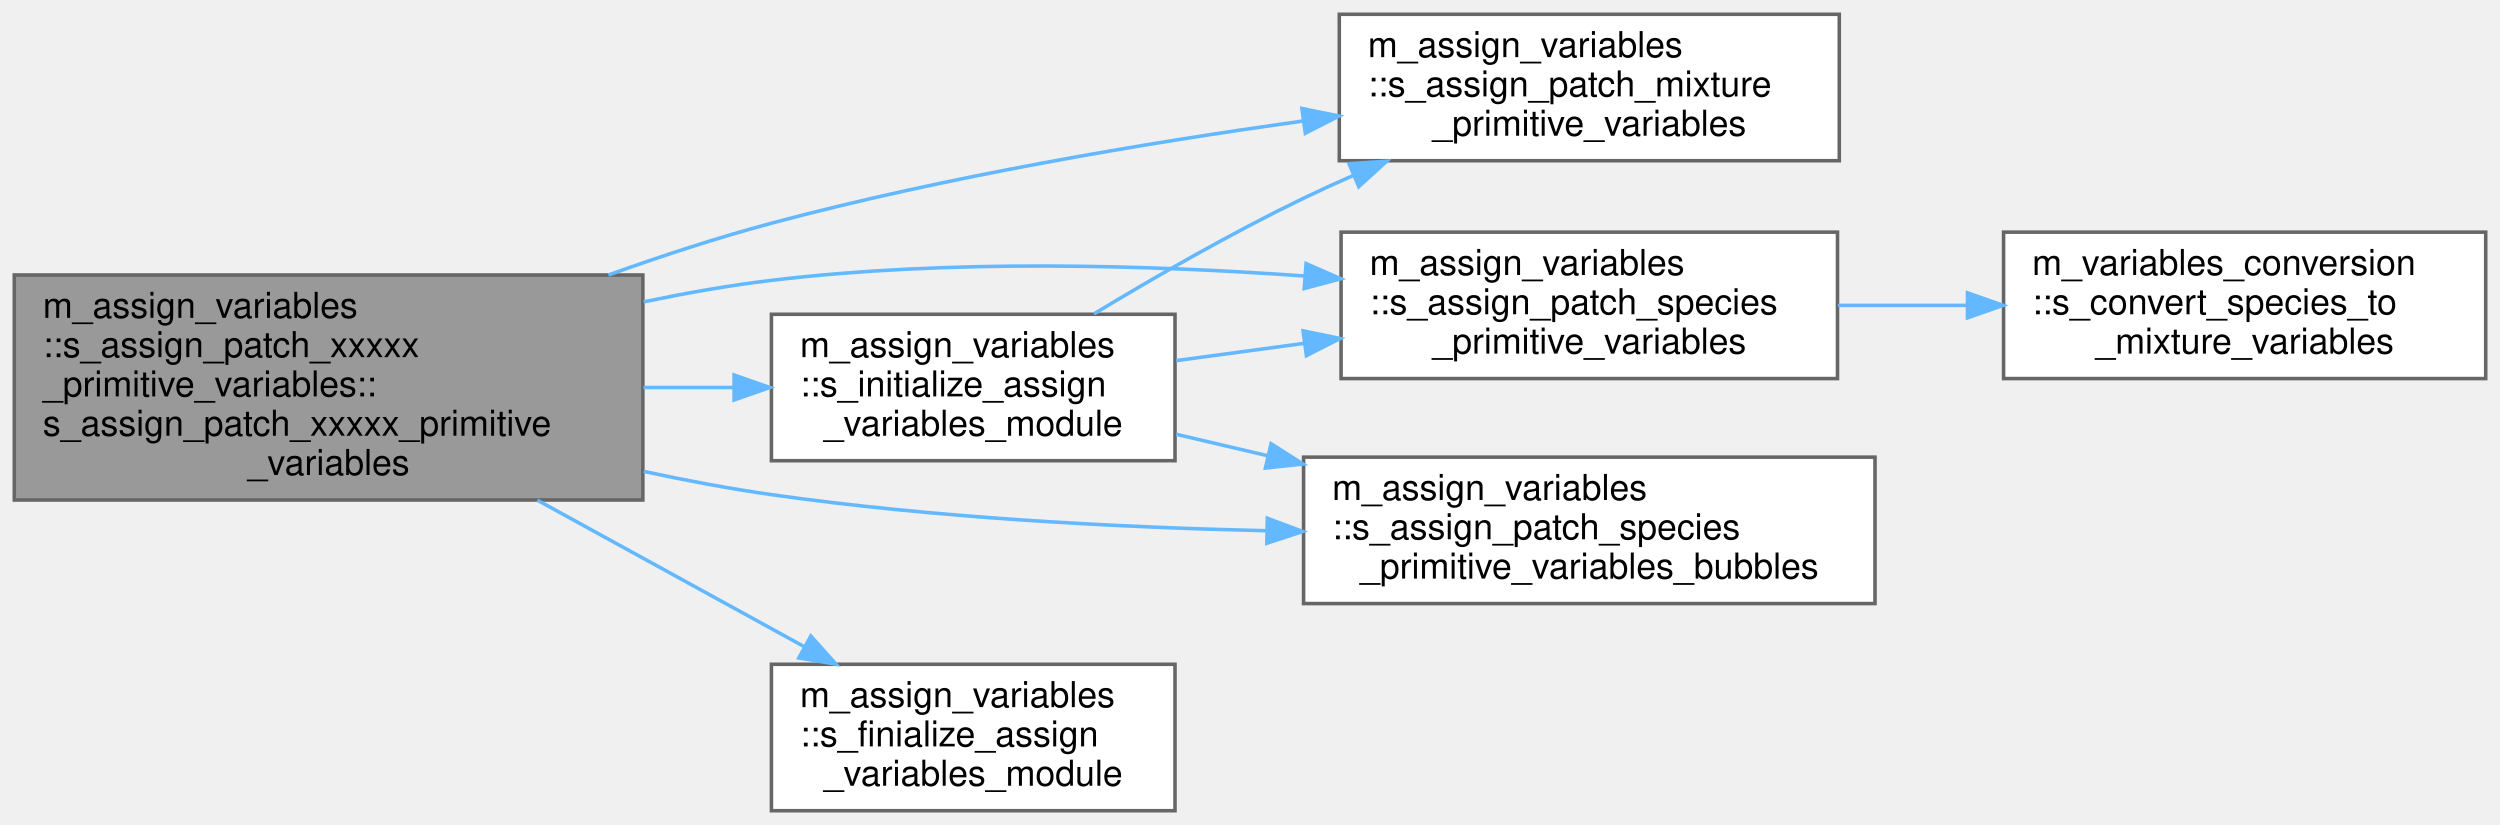
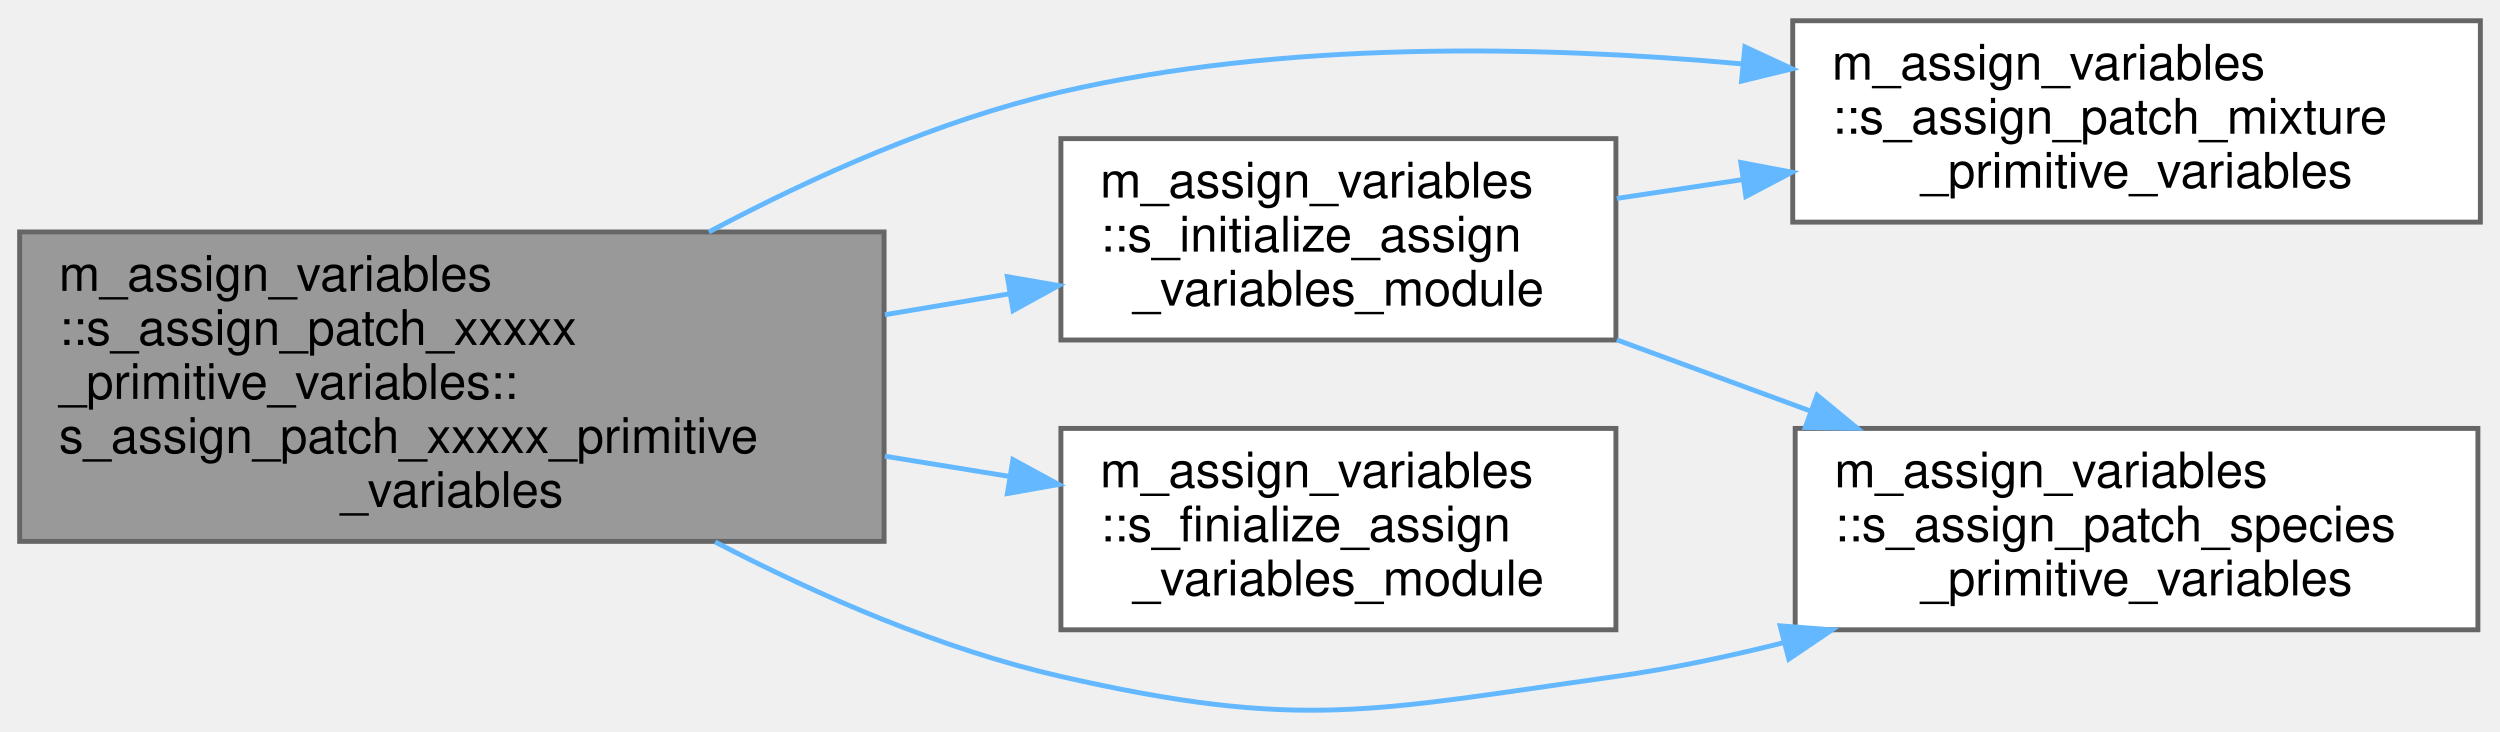
- <svg xmlns="http://www.w3.org/2000/svg" xmlns:xlink="http://www.w3.org/1999/xlink" width="700pt" height="231pt" viewBox="0.00 0.00 700.00 231.00">
-   <g id="graph0" class="graph" transform="scale(1 1) rotate(0) translate(4 227)">
+ <svg xmlns="http://www.w3.org/2000/svg" xmlns:xlink="http://www.w3.org/1999/xlink" width="509pt" height="149pt" viewBox="0.00 0.00 509.00 148.55">
+   <g id="graph0" class="graph" transform="scale(1 1) rotate(0) translate(4 144.55)">
    <g id="Node000001" class="node">
      <g id="a_Node000001">
        <a xlink:title=" ">
-           <polygon fill="#999999" stroke="#666666" points="176,-150 0,-150 0,-87 176,-87 176,-150" />
-           <text text-anchor="start" x="8" y="-138" font-family="Helvetica,sans-Serif" font-size="10.00">m_assign_variables</text>
-           <text text-anchor="start" x="8" y="-127" font-family="Helvetica,sans-Serif" font-size="10.00">::s_assign_patch_xxxxx</text>
-           <text text-anchor="start" x="8" y="-116" font-family="Helvetica,sans-Serif" font-size="10.00">_primitive_variables::</text>
-           <text text-anchor="start" x="8" y="-105" font-family="Helvetica,sans-Serif" font-size="10.00">s_assign_patch_xxxxx_primitive</text>
-           <text text-anchor="middle" x="88" y="-94" font-family="Helvetica,sans-Serif" font-size="10.00">_variables</text>
+           <polygon fill="#999999" stroke="#666666" points="176,-97.55 0,-97.55 0,-34.55 176,-34.55 176,-97.55" />
+           <text text-anchor="start" x="8" y="-85.55" font-family="Helvetica,sans-Serif" font-size="10.00">m_assign_variables</text>
+           <text text-anchor="start" x="8" y="-74.55" font-family="Helvetica,sans-Serif" font-size="10.00">::s_assign_patch_xxxxx</text>
+           <text text-anchor="start" x="8" y="-63.55" font-family="Helvetica,sans-Serif" font-size="10.00">_primitive_variables::</text>
+           <text text-anchor="start" x="8" y="-52.55" font-family="Helvetica,sans-Serif" font-size="10.00">s_assign_patch_xxxxx_primitive</text>
+           <text text-anchor="middle" x="88" y="-41.55" font-family="Helvetica,sans-Serif" font-size="10.00">_variables</text>
        </a>
      </g>
    </g>
    <g id="Node000002" class="node">
      <g id="a_Node000002">
        <a xlink:href="namespacem__assign__variables.html#aa06360954af8af6e857e009116101f20" target="_top" xlink:title="This subroutine assigns the mixture primitive variables of the patch designated by the patch_id,...">
-           <polygon fill="white" stroke="#666666" points="511,-223 371,-223 371,-182 511,-182 511,-223" />
-           <text text-anchor="start" x="379" y="-211" font-family="Helvetica,sans-Serif" font-size="10.00">m_assign_variables</text>
-           <text text-anchor="start" x="379" y="-200" font-family="Helvetica,sans-Serif" font-size="10.00">::s_assign_patch_mixture</text>
-           <text text-anchor="middle" x="441" y="-189" font-family="Helvetica,sans-Serif" font-size="10.00">_primitive_variables</text>
+           <polygon fill="white" stroke="#666666" points="501,-140.55 361,-140.55 361,-99.55 501,-99.55 501,-140.55" />
+           <text text-anchor="start" x="369" y="-128.55" font-family="Helvetica,sans-Serif" font-size="10.00">m_assign_variables</text>
+           <text text-anchor="start" x="369" y="-117.55" font-family="Helvetica,sans-Serif" font-size="10.00">::s_assign_patch_mixture</text>
+           <text text-anchor="middle" x="431" y="-106.55" font-family="Helvetica,sans-Serif" font-size="10.00">_primitive_variables</text>
        </a>
      </g>
    </g>
    <g id="edge1_Node000001_Node000002" class="edge">
      <g id="a_edge1_Node000001_Node000002">
        <a xlink:title=" ">
-           <path fill="none" stroke="#63b8ff" d="M166.35,-150C181.33,-155.37 197.02,-160.49 212,-164.5 260.73,-177.54 316.58,-186.94 360.81,-193.12" />
-           <polygon fill="#63b8ff" stroke="#63b8ff" points="360.54,-196.62 370.92,-194.51 361.49,-189.69 360.54,-196.62" />
+           <path fill="none" stroke="#63b8ff" d="M140.32,-97.55C161.68,-108.91 187.23,-120.33 212,-126.05 257.16,-136.48 308.97,-135.56 350.75,-131.76" />
+           <polygon fill="#63b8ff" stroke="#63b8ff" points="351.26,-135.23 360.87,-130.77 350.58,-128.26 351.26,-135.23" />
        </a>
      </g>
    </g>
    <g id="Node000003" class="node">
      <g id="a_Node000003">
-         <a xlink:href="namespacem__assign__variables.html#acea8669db4dc8eb166849ab1f9683223" target="_top" xlink:title="This subroutine assigns the species primitive variables of the patch designated by the patch_id,...">
-           <polygon fill="white" stroke="#666666" points="510.5,-162 371.5,-162 371.5,-121 510.5,-121 510.5,-162" />
-           <text text-anchor="start" x="379.5" y="-150" font-family="Helvetica,sans-Serif" font-size="10.00">m_assign_variables</text>
-           <text text-anchor="start" x="379.5" y="-139" font-family="Helvetica,sans-Serif" font-size="10.00">::s_assign_patch_species</text>
-           <text text-anchor="middle" x="441" y="-128" font-family="Helvetica,sans-Serif" font-size="10.00">_primitive_variables</text>
+         <a xlink:href="namespacem__assign__variables.html#acea8669db4dc8eb166849ab1f9683223" target="_top" xlink:title="This subroutine assigns the species primitive variables. This follows s_assign_patch_species_primitiv...">
+           <polygon fill="white" stroke="#666666" points="500.5,-57.55 361.5,-57.55 361.5,-16.55 500.5,-16.55 500.5,-57.55" />
+           <text text-anchor="start" x="369.5" y="-45.55" font-family="Helvetica,sans-Serif" font-size="10.00">m_assign_variables</text>
+           <text text-anchor="start" x="369.5" y="-34.55" font-family="Helvetica,sans-Serif" font-size="10.00">::s_assign_patch_species</text>
+           <text text-anchor="middle" x="431" y="-23.55" font-family="Helvetica,sans-Serif" font-size="10.00">_primitive_variables</text>
        </a>
      </g>
    </g>
    <g id="edge2_Node000001_Node000003" class="edge">
      <g id="a_edge2_Node000001_Node000003">
        <a xlink:title=" ">
-           <path fill="none" stroke="#63b8ff" d="M176.21,-142.48C188.16,-144.97 200.32,-147.1 212,-148.5 261.43,-154.44 317.29,-152.86 361.35,-149.71" />
-           <polygon fill="#63b8ff" stroke="#63b8ff" points="361.71,-153.19 371.42,-148.95 361.19,-146.21 361.71,-153.19" />
+           <path fill="none" stroke="#63b8ff" d="M141.59,-34.44C162.7,-23.48 187.75,-12.56 212,-7.05 260.97,4.09 275.26,-0.08 325,-7.05 336.18,-8.62 347.84,-11.08 359.16,-13.93" />
+           <polygon fill="#63b8ff" stroke="#63b8ff" points="358.43,-17.36 368.99,-16.53 360.21,-10.59 358.43,-17.36" />
+         </a>
+       </g>
+     </g>
+     <g id="Node000004" class="node">
+       <g id="a_Node000004">
+         <a xlink:href="namespacem__assign__variables.html#a0ac5909103b06b46099506b517f43c5f" target="_top" xlink:title=" ">
+           <polygon fill="white" stroke="#666666" points="325,-57.55 212,-57.55 212,-16.55 325,-16.55 325,-57.55" />
+           <text text-anchor="start" x="220" y="-45.55" font-family="Helvetica,sans-Serif" font-size="10.00">m_assign_variables</text>
+           <text text-anchor="start" x="220" y="-34.55" font-family="Helvetica,sans-Serif" font-size="10.00">::s_finialize_assign</text>
+           <text text-anchor="middle" x="268.5" y="-23.55" font-family="Helvetica,sans-Serif" font-size="10.00">_variables_module</text>
+         </a>
+       </g>
+     </g>
+     <g id="edge3_Node000001_Node000004" class="edge">
+       <g id="a_edge3_Node000001_Node000004">
+         <a xlink:title=" ">
+           <path fill="none" stroke="#63b8ff" d="M176.16,-51.89C184.72,-50.5 193.3,-49.1 201.59,-47.76" />
+           <polygon fill="#63b8ff" stroke="#63b8ff" points="202.23,-51.2 211.54,-46.14 201.11,-44.29 202.23,-51.2" />
        </a>
      </g>
    </g>
    <g id="Node000005" class="node">
      <g id="a_Node000005">
-         <a xlink:href="namespacem__assign__variables.html#ae01fbd01b77fe466d70676b831498e5f" target="_top" xlink:title="This subroutine assigns the species primitive variables. This follows s_assign_patch_species_primitiv...">
-           <polygon fill="white" stroke="#666666" points="521,-99 361,-99 361,-58 521,-58 521,-99" />
-           <text text-anchor="start" x="369" y="-87" font-family="Helvetica,sans-Serif" font-size="10.00">m_assign_variables</text>
-           <text text-anchor="start" x="369" y="-76" font-family="Helvetica,sans-Serif" font-size="10.00">::s_assign_patch_species</text>
-           <text text-anchor="middle" x="441" y="-65" font-family="Helvetica,sans-Serif" font-size="10.00">_primitive_variables_bubbles</text>
+         <a xlink:href="namespacem__assign__variables.html#ae31ee924c1ac66d05a215ec59656a9e0" target="_top" xlink:title=" ">
+           <polygon fill="white" stroke="#666666" points="325,-116.55 212,-116.55 212,-75.55 325,-75.55 325,-116.55" />
+           <text text-anchor="start" x="220" y="-104.55" font-family="Helvetica,sans-Serif" font-size="10.00">m_assign_variables</text>
+           <text text-anchor="start" x="220" y="-93.55" font-family="Helvetica,sans-Serif" font-size="10.00">::s_initialize_assign</text>
+           <text text-anchor="middle" x="268.5" y="-82.55" font-family="Helvetica,sans-Serif" font-size="10.00">_variables_module</text>
        </a>
      </g>
    </g>
    <g id="edge4_Node000001_Node000005" class="edge">
      <g id="a_edge4_Node000001_Node000005">
        <a xlink:title=" ">
-           <path fill="none" stroke="#63b8ff" d="M176.28,-95C188.21,-92.43 200.36,-90.16 212,-88.5 257.39,-82.03 308.32,-79.37 350.52,-78.39" />
-           <polygon fill="#63b8ff" stroke="#63b8ff" points="350.85,-81.89 360.77,-78.18 350.71,-74.89 350.85,-81.89" />
+           <path fill="none" stroke="#63b8ff" d="M176.16,-80.7C184.72,-82.14 193.3,-83.58 201.59,-84.97" />
+           <polygon fill="#63b8ff" stroke="#63b8ff" points="201.1,-88.44 211.54,-86.64 202.26,-81.54 201.1,-88.44" />
        </a>
      </g>
    </g>
-     <g id="Node000006" class="node">
-       <g id="a_Node000006">
-         <a xlink:href="namespacem__assign__variables.html#a0ac5909103b06b46099506b517f43c5f" target="_top" xlink:title=" ">
-           <polygon fill="white" stroke="#666666" points="325,-41 212,-41 212,0 325,0 325,-41" />
-           <text text-anchor="start" x="220" y="-29" font-family="Helvetica,sans-Serif" font-size="10.00">m_assign_variables</text>
-           <text text-anchor="start" x="220" y="-18" font-family="Helvetica,sans-Serif" font-size="10.00">::s_finialize_assign</text>
-           <text text-anchor="middle" x="268.5" y="-7" font-family="Helvetica,sans-Serif" font-size="10.00">_variables_module</text>
+     <g id="edge5_Node000005_Node000002" class="edge">
+       <g id="a_edge5_Node000005_Node000002">
+         <a xlink:title=" ">
+           <path fill="none" stroke="#63b8ff" d="M325.18,-104.38C333.45,-105.61 342.1,-106.91 350.73,-108.2" />
+           <polygon fill="#63b8ff" stroke="#63b8ff" points="350.43,-111.69 360.84,-109.71 351.46,-104.77 350.43,-111.69" />
        </a>
      </g>
    </g>
-     <g id="edge5_Node000001_Node000006" class="edge">
-       <g id="a_edge5_Node000001_Node000006">
+     <g id="edge6_Node000005_Node000003" class="edge">
+       <g id="a_edge6_Node000005_Node000003">
        <a xlink:title=" ">
-           <path fill="none" stroke="#63b8ff" d="M146.46,-86.95C170.66,-73.66 198.45,-58.41 221.3,-45.87" />
-           <polygon fill="#63b8ff" stroke="#63b8ff" points="223.03,-48.91 230.11,-41.03 219.66,-42.77 223.03,-48.91" />
-         </a>
-       </g>
-     </g>
-     <g id="Node000007" class="node">
-       <g id="a_Node000007">
-         <a xlink:href="namespacem__assign__variables.html#ae31ee924c1ac66d05a215ec59656a9e0" target="_top" xlink:title=" ">
-           <polygon fill="white" stroke="#666666" points="325,-139 212,-139 212,-98 325,-98 325,-139" />
-           <text text-anchor="start" x="220" y="-127" font-family="Helvetica,sans-Serif" font-size="10.00">m_assign_variables</text>
-           <text text-anchor="start" x="220" y="-116" font-family="Helvetica,sans-Serif" font-size="10.00">::s_initialize_assign</text>
-           <text text-anchor="middle" x="268.5" y="-105" font-family="Helvetica,sans-Serif" font-size="10.00">_variables_module</text>
-         </a>
-       </g>
-     </g>
-     <g id="edge6_Node000001_Node000007" class="edge">
-       <g id="a_edge6_Node000001_Node000007">
-         <a xlink:title=" ">
-           <path fill="none" stroke="#63b8ff" d="M176.16,-118.5C184.62,-118.5 193.11,-118.5 201.32,-118.5" />
-           <polygon fill="#63b8ff" stroke="#63b8ff" points="201.54,-122 211.54,-118.5 201.54,-115 201.54,-122" />
-         </a>
-       </g>
-     </g>
-     <g id="Node000004" class="node">
-       <g id="a_Node000004">
-         <a xlink:href="namespacem__variables__conversion.html#a95ca46151b4f53187280645d71755bfa" target="_top" xlink:title="This subroutine is designed for the volume fraction model and provided a set of either conservative o...">
-           <polygon fill="white" stroke="#666666" points="692,-162 557,-162 557,-121 692,-121 692,-162" />
-           <text text-anchor="start" x="565" y="-150" font-family="Helvetica,sans-Serif" font-size="10.00">m_variables_conversion</text>
-           <text text-anchor="start" x="565" y="-139" font-family="Helvetica,sans-Serif" font-size="10.00">::s_convert_species_to</text>
-           <text text-anchor="middle" x="624.5" y="-128" font-family="Helvetica,sans-Serif" font-size="10.00">_mixture_variables</text>
-         </a>
-       </g>
-     </g>
-     <g id="edge3_Node000003_Node000004" class="edge">
-       <g id="a_edge3_Node000003_Node000004">
-         <a xlink:title=" ">
-           <path fill="none" stroke="#63b8ff" d="M510.62,-141.5C522.46,-141.5 534.84,-141.5 546.88,-141.5" />
-           <polygon fill="#63b8ff" stroke="#63b8ff" points="546.89,-145 556.89,-141.5 546.89,-138 546.89,-145" />
-         </a>
-       </g>
-     </g>
-     <g id="edge7_Node000007_Node000002" class="edge">
-       <g id="a_edge7_Node000007_Node000002">
-         <a xlink:title=" ">
-           <path fill="none" stroke="#63b8ff" d="M302.31,-139.12C319.46,-149.48 340.99,-161.85 361,-171.5 365.53,-173.68 370.25,-175.84 375.04,-177.93" />
-           <polygon fill="#63b8ff" stroke="#63b8ff" points="373.72,-181.17 384.29,-181.87 376.46,-174.73 373.72,-181.17" />
-         </a>
-       </g>
-     </g>
-     <g id="edge8_Node000007_Node000003" class="edge">
-       <g id="a_edge8_Node000007_Node000003">
-         <a xlink:title=" ">
-           <path fill="none" stroke="#63b8ff" d="M325.33,-126.03C336.79,-127.58 349.05,-129.23 361.14,-130.86" />
-           <polygon fill="#63b8ff" stroke="#63b8ff" points="360.86,-134.36 371.24,-132.22 361.8,-127.42 360.86,-134.36" />
-         </a>
-       </g>
-     </g>
-     <g id="edge9_Node000007_Node000005" class="edge">
-       <g id="a_edge9_Node000007_Node000005">
-         <a xlink:title=" ">
-           <path fill="none" stroke="#63b8ff" d="M325.33,-105.4C333.58,-103.47 342.26,-101.43 350.99,-99.38" />
-           <polygon fill="#63b8ff" stroke="#63b8ff" points="351.91,-102.76 360.84,-97.07 350.31,-95.95 351.91,-102.76" />
+           <path fill="none" stroke="#63b8ff" d="M325.18,-75.58C337.93,-70.89 351.6,-65.87 364.71,-61.05" />
+           <polygon fill="#63b8ff" stroke="#63b8ff" points="365.96,-64.32 374.14,-57.58 363.55,-57.75 365.96,-64.32" />
        </a>
      </g>
    </g>
  </g>
</svg>
